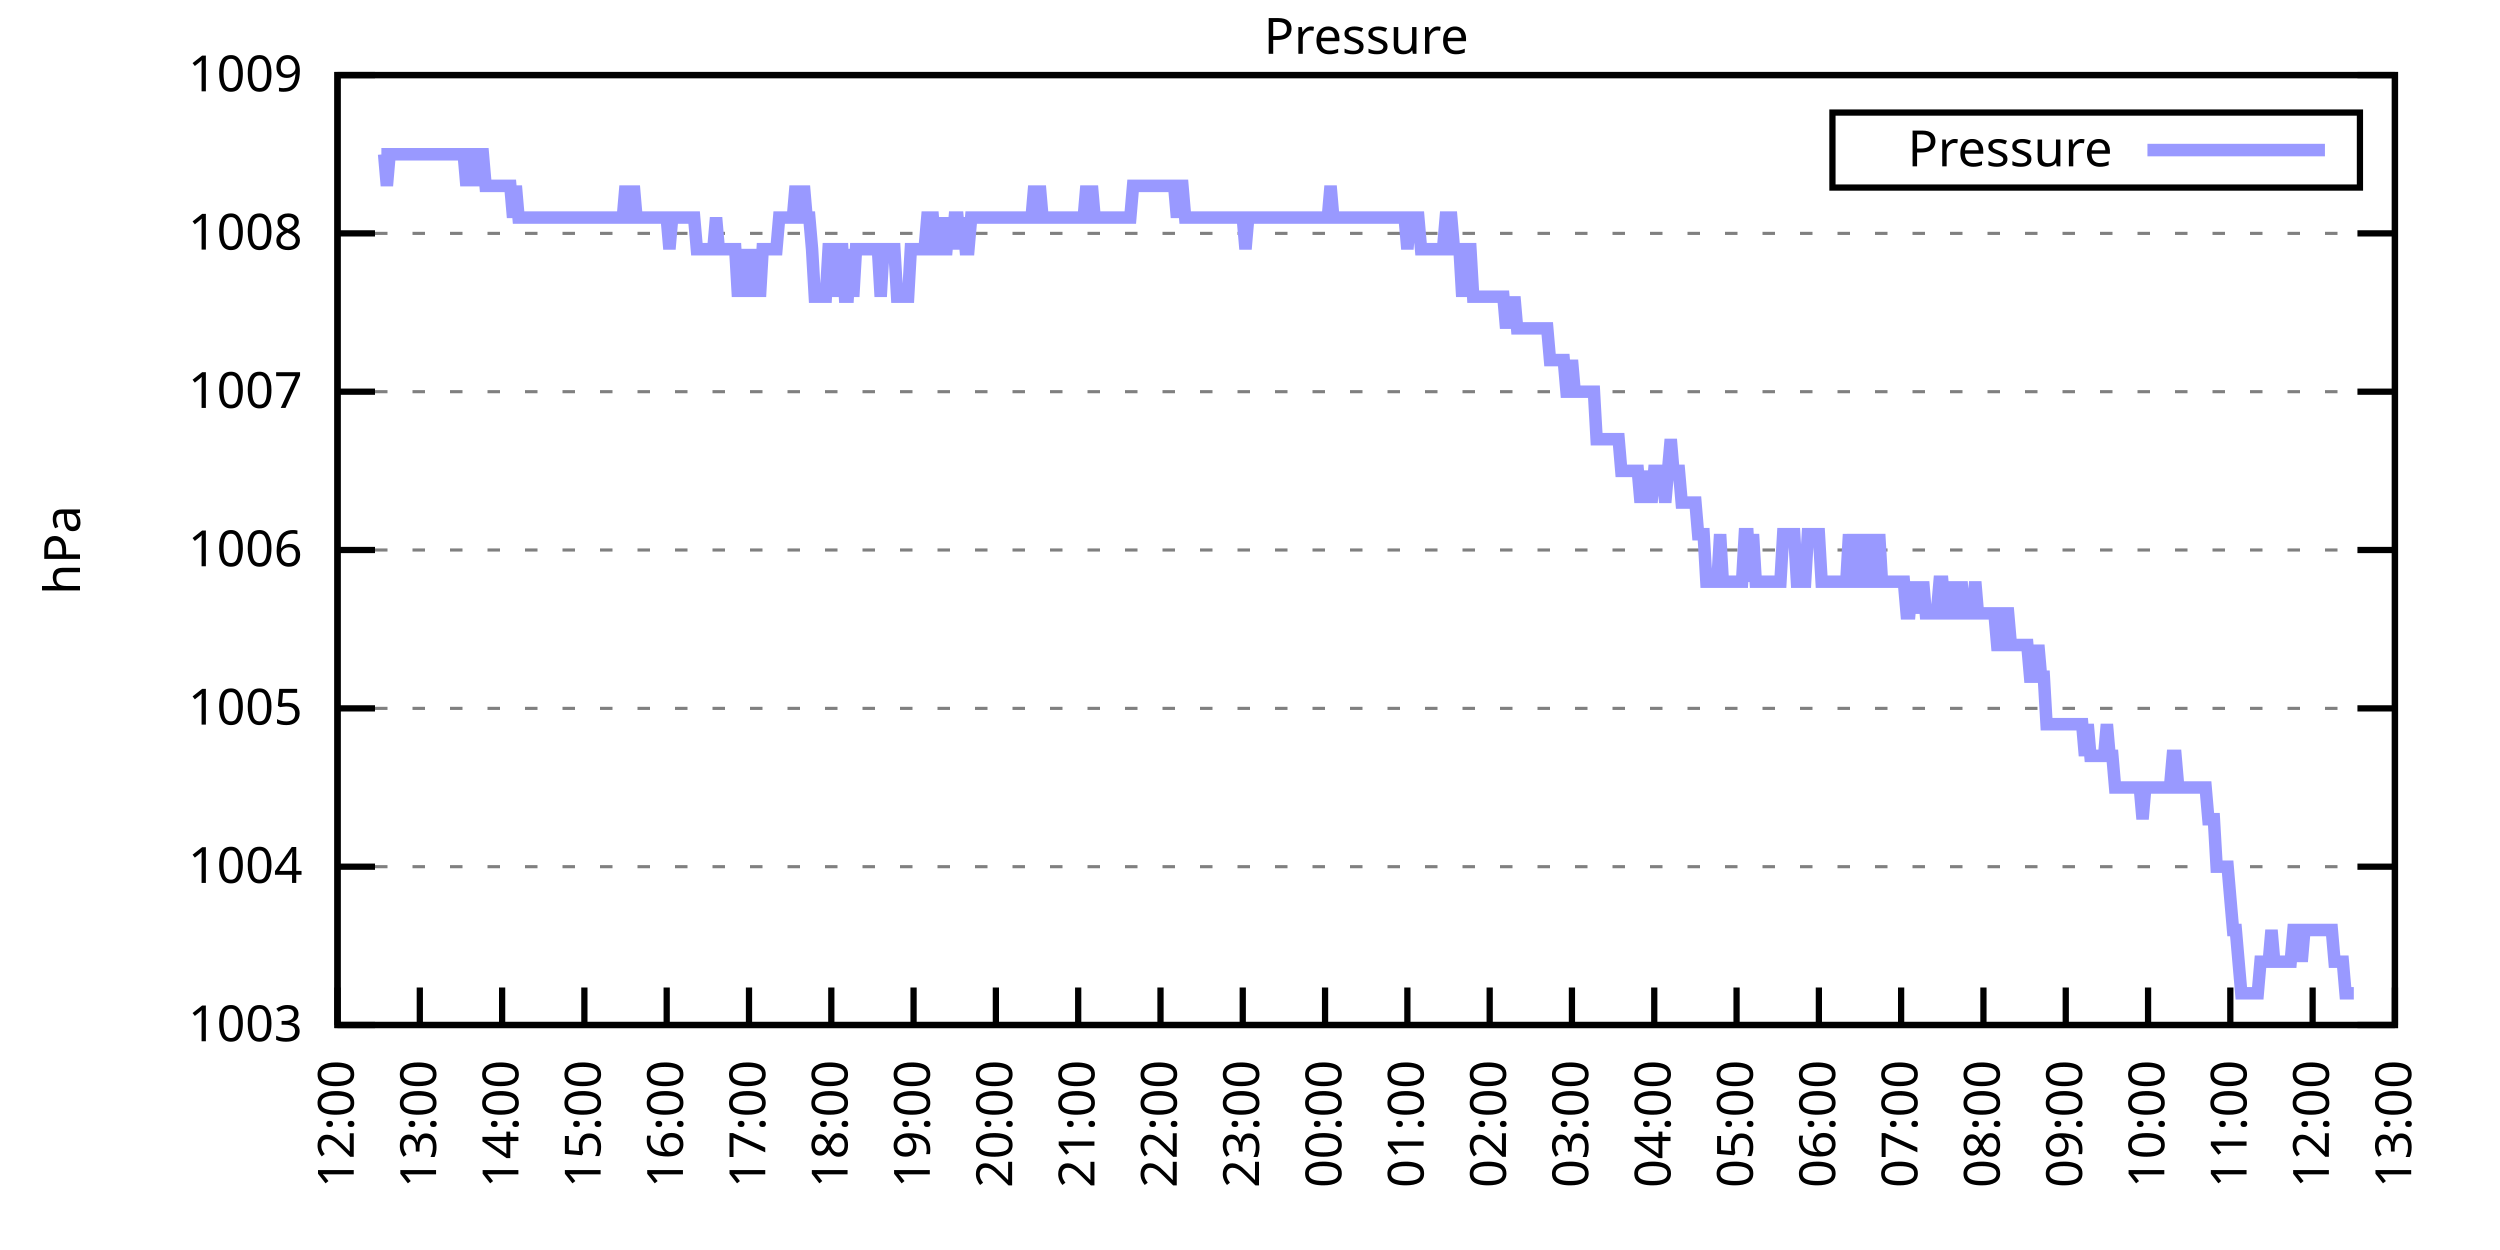
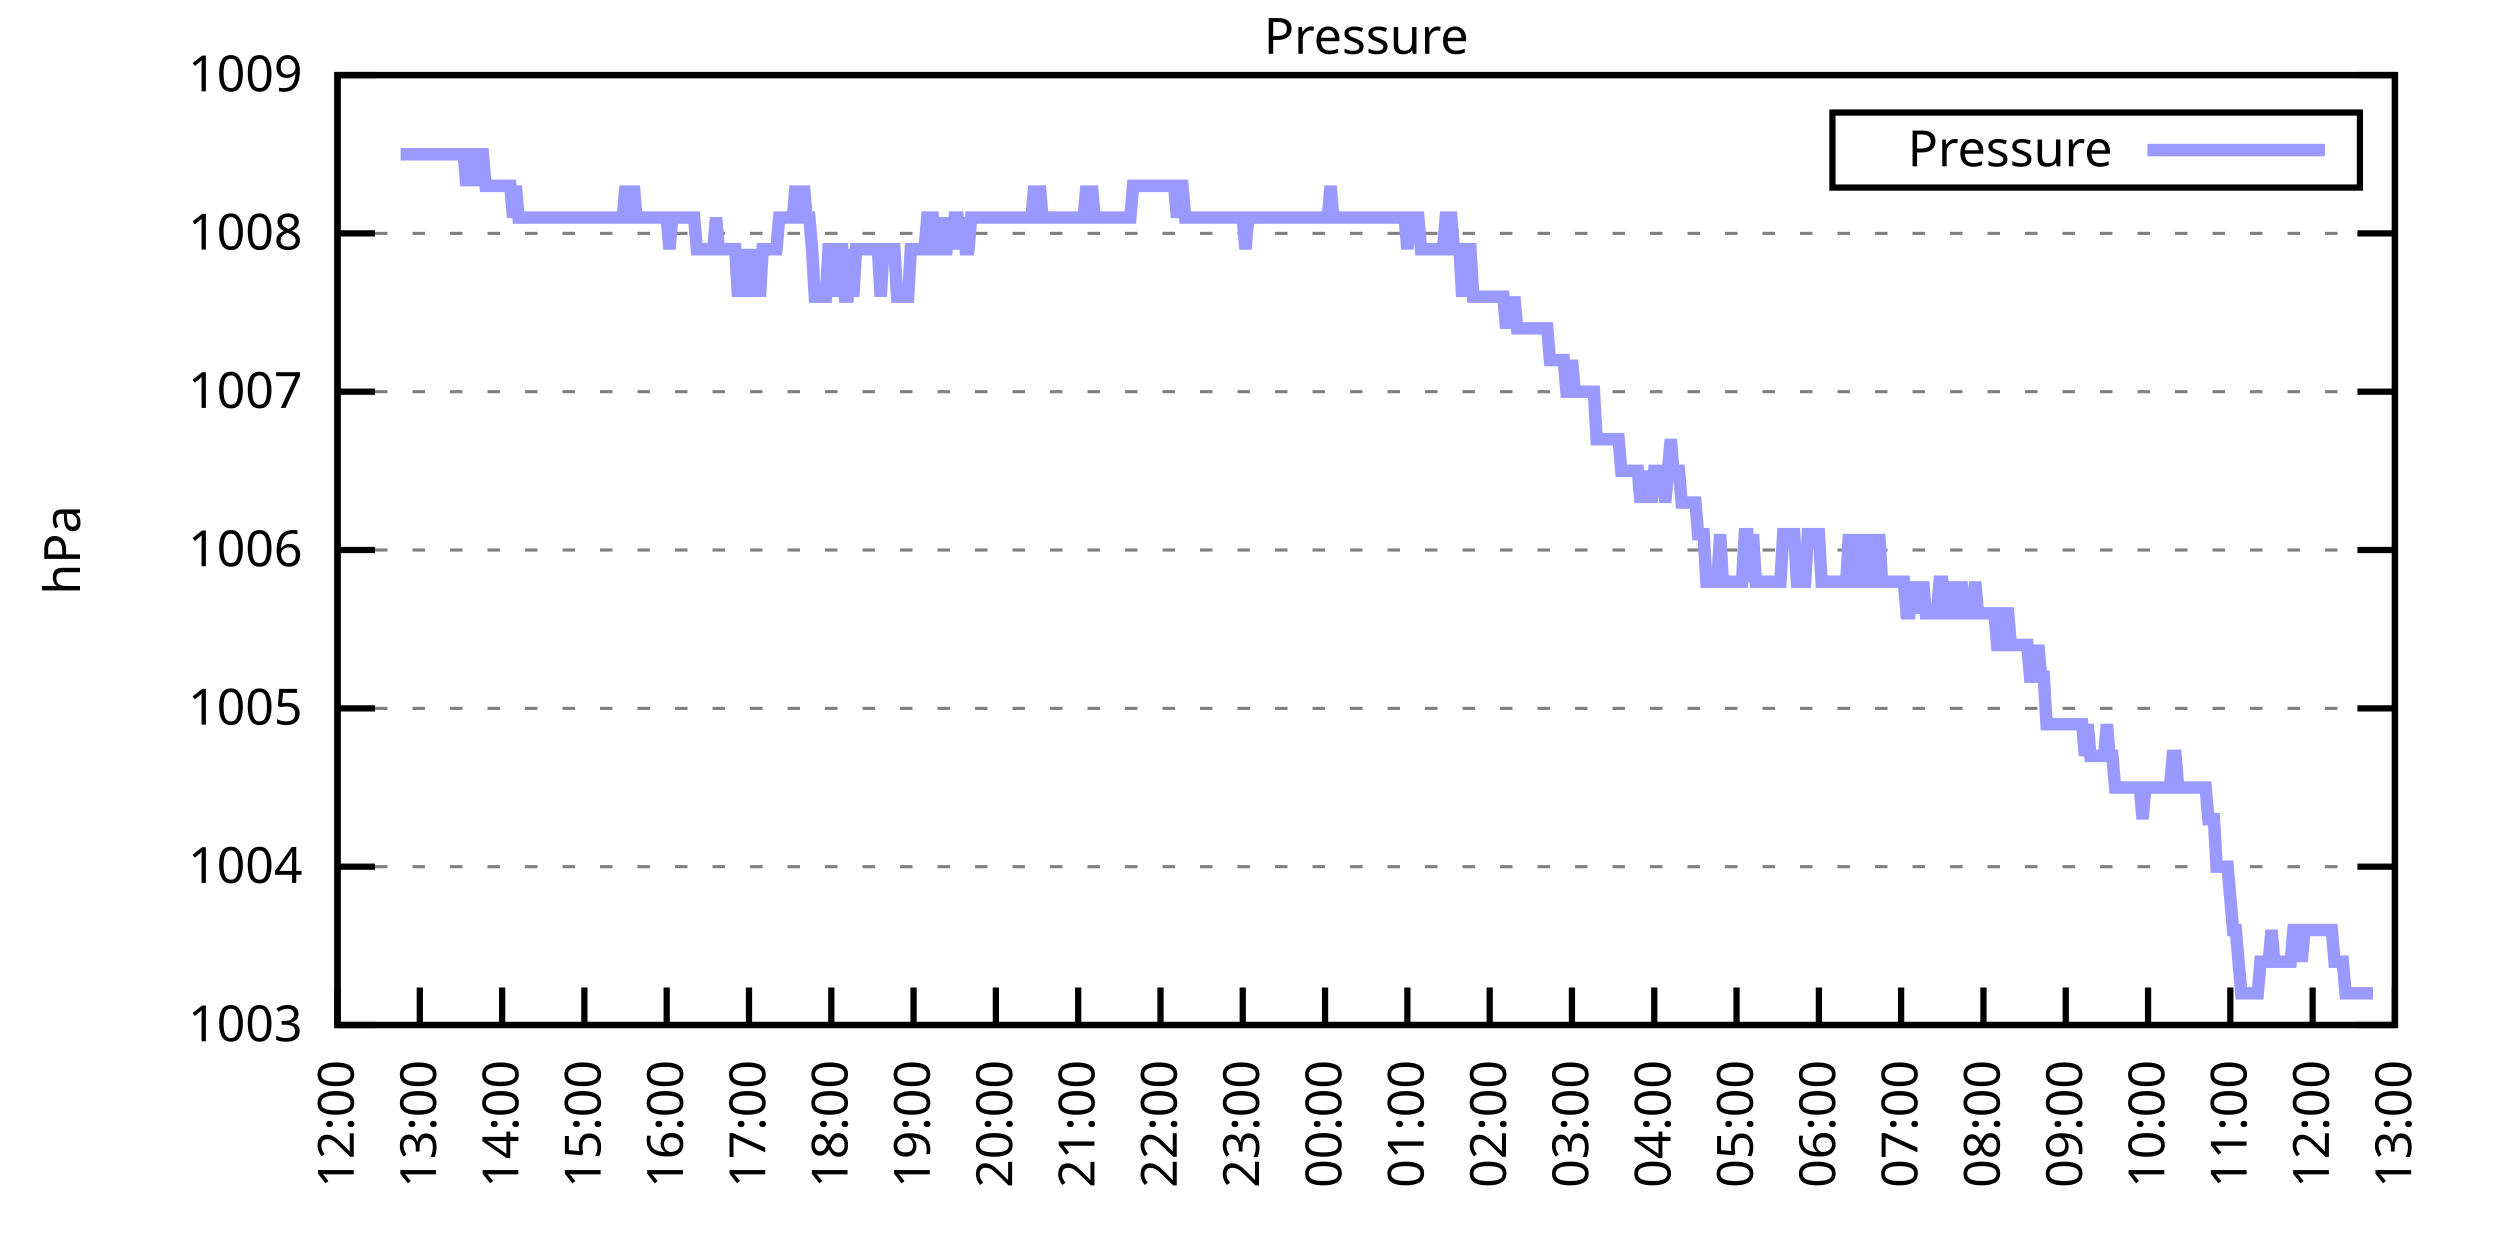
<svg xmlns="http://www.w3.org/2000/svg" xmlns:xlink="http://www.w3.org/1999/xlink" width="400" height="200" viewBox="0 0 400 200">
  <g id="gnuplot_canvas">
    <rect x="0" y="0" width="400" height="200" fill="none" />
    <defs>
      <circle id="gpDot" r="0.5" stroke-width="0.5" stroke="currentColor" />
      <path id="gpPt0" stroke-width="0.333" stroke="currentColor" d="M-1,0 h2 M0,-1 v2" />
      <path id="gpPt1" stroke-width="0.333" stroke="currentColor" d="M-1,-1 L1,1 M1,-1 L-1,1" />
      <path id="gpPt2" stroke-width="0.333" stroke="currentColor" d="M-1,0 L1,0 M0,-1 L0,1 M-1,-1 L1,1 M-1,1 L1,-1" />
      <rect id="gpPt3" stroke-width="0.333" stroke="currentColor" x="-1" y="-1" width="2" height="2" />
      <rect id="gpPt4" stroke-width="0.333" stroke="currentColor" fill="currentColor" x="-1" y="-1" width="2" height="2" />
      <circle id="gpPt5" stroke-width="0.333" stroke="currentColor" cx="0" cy="0" r="1" />
      <use xlink:href="#gpPt5" id="gpPt6" fill="currentColor" stroke="none" />
      <path id="gpPt7" stroke-width="0.333" stroke="currentColor" d="M0,-1.33 L-1.33,0.67 L1.33,0.67 z" />
      <use xlink:href="#gpPt7" id="gpPt8" fill="currentColor" stroke="none" />
      <use xlink:href="#gpPt7" id="gpPt9" stroke="currentColor" transform="rotate(180)" />
      <use xlink:href="#gpPt9" id="gpPt10" fill="currentColor" stroke="none" />
      <use xlink:href="#gpPt3" id="gpPt11" stroke="currentColor" transform="rotate(45)" />
      <use xlink:href="#gpPt11" id="gpPt12" fill="currentColor" stroke="none" />
      <path id="gpPt13" stroke-width="0.333" stroke="currentColor" d="M0,1.330 L1.265,0.411 L0.782,-1.067 L-0.782,-1.076 L-1.265,0.411 z" />
      <use xlink:href="#gpPt13" id="gpPt14" fill="currentColor" stroke="none" />
      <filter id="textbox" filterUnits="objectBoundingBox" x="0" y="0" height="1" width="1">
        <feFlood flood-color="white" flood-opacity="1" result="bgnd" />
        <feComposite in="SourceGraphic" in2="bgnd" operator="atop" />
      </filter>
      <filter id="greybox" filterUnits="objectBoundingBox" x="0" y="0" height="1" width="1">
        <feFlood flood-color="lightgrey" flood-opacity="1" result="grey" />
        <feComposite in="SourceGraphic" in2="grey" operator="atop" />
      </filter>
    </defs>
    <g fill="none" color="white" stroke="currentColor" stroke-width="1.00" stroke-linecap="butt" stroke-linejoin="miter">
</g>
    <g fill="none" color="black" stroke="currentColor" stroke-width="1.00" stroke-linecap="butt" stroke-linejoin="miter">
      <g stroke="none" shape-rendering="crispEdges">
        <polygon fill="rgb(255, 255, 255)" points="54.00,164.00 383.18,164.00 383.18,12.02 54.00,12.02 " />
      </g>
    </g>
    <g fill="none" color="black" stroke="currentColor" stroke-width="1.00" stroke-linecap="butt" stroke-linejoin="miter">
</g>
    <g fill="none" color="black" stroke="black" stroke-width="0.50" stroke-linecap="butt" stroke-linejoin="miter">
</g>
    <g fill="none" color="gray" stroke="currentColor" stroke-width="0.50" stroke-linecap="butt" stroke-linejoin="miter">
      <path stroke="gray" stroke-dasharray="2,4" class="gridline" d="M54.00,164.00 L383.19,164.00  " />
    </g>
    <g fill="none" color="gray" stroke="gray" stroke-width="1.00" stroke-linecap="butt" stroke-linejoin="miter">
</g>
    <g fill="none" color="black" stroke="currentColor" stroke-width="1.00" stroke-linecap="butt" stroke-linejoin="miter">
      <path stroke="black" d="M54.00,164.00 L60.00,164.00 M383.19,164.00 L377.19,164.00  " />
      <g transform="translate(48.40,166.60)" stroke="none" fill="black" font-family="Sans" font-size="8.00" text-anchor="end">
        <text>
          <tspan font-family="Sans"> 1003</tspan>
        </text>
      </g>
    </g>
    <g fill="none" color="black" stroke="currentColor" stroke-width="1.00" stroke-linecap="butt" stroke-linejoin="miter">
</g>
    <g fill="none" color="black" stroke="black" stroke-width="0.50" stroke-linecap="butt" stroke-linejoin="miter">
</g>
    <g fill="none" color="gray" stroke="currentColor" stroke-width="0.50" stroke-linecap="butt" stroke-linejoin="miter">
      <path stroke="gray" stroke-dasharray="2,4" class="gridline" d="M54.00,138.67 L383.19,138.67  " />
    </g>
    <g fill="none" color="gray" stroke="gray" stroke-width="1.00" stroke-linecap="butt" stroke-linejoin="miter">
</g>
    <g fill="none" color="black" stroke="currentColor" stroke-width="1.00" stroke-linecap="butt" stroke-linejoin="miter">
      <path stroke="black" d="M54.00,138.67 L60.00,138.67 M383.19,138.67 L377.19,138.67  " />
      <g transform="translate(48.40,141.27)" stroke="none" fill="black" font-family="Sans" font-size="8.00" text-anchor="end">
        <text>
          <tspan font-family="Sans"> 1004</tspan>
        </text>
      </g>
    </g>
    <g fill="none" color="black" stroke="currentColor" stroke-width="1.00" stroke-linecap="butt" stroke-linejoin="miter">
</g>
    <g fill="none" color="black" stroke="black" stroke-width="0.50" stroke-linecap="butt" stroke-linejoin="miter">
</g>
    <g fill="none" color="gray" stroke="currentColor" stroke-width="0.50" stroke-linecap="butt" stroke-linejoin="miter">
      <path stroke="gray" stroke-dasharray="2,4" class="gridline" d="M54.00,113.34 L383.19,113.34  " />
    </g>
    <g fill="none" color="gray" stroke="gray" stroke-width="1.00" stroke-linecap="butt" stroke-linejoin="miter">
</g>
    <g fill="none" color="black" stroke="currentColor" stroke-width="1.00" stroke-linecap="butt" stroke-linejoin="miter">
      <path stroke="black" d="M54.00,113.34 L60.00,113.34 M383.19,113.34 L377.19,113.34  " />
      <g transform="translate(48.40,115.94)" stroke="none" fill="black" font-family="Sans" font-size="8.00" text-anchor="end">
        <text>
          <tspan font-family="Sans"> 1005</tspan>
        </text>
      </g>
    </g>
    <g fill="none" color="black" stroke="currentColor" stroke-width="1.00" stroke-linecap="butt" stroke-linejoin="miter">
</g>
    <g fill="none" color="black" stroke="black" stroke-width="0.50" stroke-linecap="butt" stroke-linejoin="miter">
</g>
    <g fill="none" color="gray" stroke="currentColor" stroke-width="0.50" stroke-linecap="butt" stroke-linejoin="miter">
      <path stroke="gray" stroke-dasharray="2,4" class="gridline" d="M54.00,88.00 L383.19,88.00  " />
    </g>
    <g fill="none" color="gray" stroke="gray" stroke-width="1.00" stroke-linecap="butt" stroke-linejoin="miter">
</g>
    <g fill="none" color="black" stroke="currentColor" stroke-width="1.00" stroke-linecap="butt" stroke-linejoin="miter">
      <path stroke="black" d="M54.00,88.00 L60.00,88.00 M383.19,88.00 L377.19,88.00  " />
      <g transform="translate(48.40,90.60)" stroke="none" fill="black" font-family="Sans" font-size="8.00" text-anchor="end">
        <text>
          <tspan font-family="Sans"> 1006</tspan>
        </text>
      </g>
    </g>
    <g fill="none" color="black" stroke="currentColor" stroke-width="1.00" stroke-linecap="butt" stroke-linejoin="miter">
</g>
    <g fill="none" color="black" stroke="black" stroke-width="0.50" stroke-linecap="butt" stroke-linejoin="miter">
</g>
    <g fill="none" color="gray" stroke="currentColor" stroke-width="0.50" stroke-linecap="butt" stroke-linejoin="miter">
      <path stroke="gray" stroke-dasharray="2,4" class="gridline" d="M54.00,62.67 L383.19,62.67  " />
    </g>
    <g fill="none" color="gray" stroke="gray" stroke-width="1.00" stroke-linecap="butt" stroke-linejoin="miter">
</g>
    <g fill="none" color="black" stroke="currentColor" stroke-width="1.00" stroke-linecap="butt" stroke-linejoin="miter">
      <path stroke="black" d="M54.00,62.67 L60.00,62.67 M383.19,62.67 L377.19,62.67  " />
      <g transform="translate(48.40,65.27)" stroke="none" fill="black" font-family="Sans" font-size="8.00" text-anchor="end">
        <text>
          <tspan font-family="Sans"> 1007</tspan>
        </text>
      </g>
    </g>
    <g fill="none" color="black" stroke="currentColor" stroke-width="1.00" stroke-linecap="butt" stroke-linejoin="miter">
</g>
    <g fill="none" color="black" stroke="black" stroke-width="0.50" stroke-linecap="butt" stroke-linejoin="miter">
</g>
    <g fill="none" color="gray" stroke="currentColor" stroke-width="0.50" stroke-linecap="butt" stroke-linejoin="miter">
      <path stroke="gray" stroke-dasharray="2,4" class="gridline" d="M54.00,37.34 L383.19,37.34  " />
    </g>
    <g fill="none" color="gray" stroke="gray" stroke-width="1.00" stroke-linecap="butt" stroke-linejoin="miter">
</g>
    <g fill="none" color="black" stroke="currentColor" stroke-width="1.00" stroke-linecap="butt" stroke-linejoin="miter">
      <path stroke="black" d="M54.00,37.34 L60.00,37.34 M383.19,37.34 L377.19,37.34  " />
      <g transform="translate(48.40,39.94)" stroke="none" fill="black" font-family="Sans" font-size="8.00" text-anchor="end">
        <text>
          <tspan font-family="Sans"> 1008</tspan>
        </text>
      </g>
    </g>
    <g fill="none" color="black" stroke="currentColor" stroke-width="1.00" stroke-linecap="butt" stroke-linejoin="miter">
</g>
    <g fill="none" color="black" stroke="black" stroke-width="0.50" stroke-linecap="butt" stroke-linejoin="miter">
</g>
    <g fill="none" color="gray" stroke="currentColor" stroke-width="0.50" stroke-linecap="butt" stroke-linejoin="miter">
      <path stroke="gray" stroke-dasharray="2,4" class="gridline" d="M54.00,12.01 L383.19,12.01  " />
    </g>
    <g fill="none" color="gray" stroke="gray" stroke-width="1.00" stroke-linecap="butt" stroke-linejoin="miter">
</g>
    <g fill="none" color="black" stroke="currentColor" stroke-width="1.00" stroke-linecap="butt" stroke-linejoin="miter">
      <path stroke="black" d="M54.00,12.01 L60.00,12.01 M383.19,12.01 L377.19,12.01  " />
      <g transform="translate(48.40,14.61)" stroke="none" fill="black" font-family="Sans" font-size="8.00" text-anchor="end">
        <text>
          <tspan font-family="Sans"> 1009</tspan>
        </text>
      </g>
    </g>
    <g fill="none" color="black" stroke="currentColor" stroke-width="1.00" stroke-linecap="butt" stroke-linejoin="miter">
      <path stroke="black" d="M54.00,164.00 L54.00,158.00  " />
      <g transform="translate(56.60,169.60) rotate(270.00)" stroke="none" fill="black" font-family="Sans" font-size="8.00" text-anchor="end">
        <text>
          <tspan font-family="Sans">12:00</tspan>
        </text>
      </g>
    </g>
    <g fill="none" color="black" stroke="currentColor" stroke-width="1.00" stroke-linecap="butt" stroke-linejoin="miter">
      <path stroke="black" d="M67.17,164.00 L67.17,158.00  " />
      <g transform="translate(69.77,169.60) rotate(270.00)" stroke="none" fill="black" font-family="Sans" font-size="8.00" text-anchor="end">
        <text>
          <tspan font-family="Sans">13:00</tspan>
        </text>
      </g>
    </g>
    <g fill="none" color="black" stroke="currentColor" stroke-width="1.00" stroke-linecap="butt" stroke-linejoin="miter">
      <path stroke="black" d="M80.34,164.00 L80.34,158.00  " />
      <g transform="translate(82.94,169.60) rotate(270.00)" stroke="none" fill="black" font-family="Sans" font-size="8.00" text-anchor="end">
        <text>
          <tspan font-family="Sans">14:00</tspan>
        </text>
      </g>
    </g>
    <g fill="none" color="black" stroke="currentColor" stroke-width="1.00" stroke-linecap="butt" stroke-linejoin="miter">
      <path stroke="black" d="M93.50,164.00 L93.50,158.00  " />
      <g transform="translate(96.10,169.60) rotate(270.00)" stroke="none" fill="black" font-family="Sans" font-size="8.00" text-anchor="end">
        <text>
          <tspan font-family="Sans">15:00</tspan>
        </text>
      </g>
    </g>
    <g fill="none" color="black" stroke="currentColor" stroke-width="1.00" stroke-linecap="butt" stroke-linejoin="miter">
      <path stroke="black" d="M106.67,164.00 L106.67,158.00  " />
      <g transform="translate(109.27,169.60) rotate(270.00)" stroke="none" fill="black" font-family="Sans" font-size="8.00" text-anchor="end">
        <text>
          <tspan font-family="Sans">16:00</tspan>
        </text>
      </g>
    </g>
    <g fill="none" color="black" stroke="currentColor" stroke-width="1.00" stroke-linecap="butt" stroke-linejoin="miter">
      <path stroke="black" d="M119.84,164.00 L119.84,158.00  " />
      <g transform="translate(122.44,169.60) rotate(270.00)" stroke="none" fill="black" font-family="Sans" font-size="8.00" text-anchor="end">
        <text>
          <tspan font-family="Sans">17:00</tspan>
        </text>
      </g>
    </g>
    <g fill="none" color="black" stroke="currentColor" stroke-width="1.00" stroke-linecap="butt" stroke-linejoin="miter">
      <path stroke="black" d="M133.01,164.00 L133.01,158.00  " />
      <g transform="translate(135.61,169.60) rotate(270.00)" stroke="none" fill="black" font-family="Sans" font-size="8.00" text-anchor="end">
        <text>
          <tspan font-family="Sans">18:00</tspan>
        </text>
      </g>
    </g>
    <g fill="none" color="black" stroke="currentColor" stroke-width="1.00" stroke-linecap="butt" stroke-linejoin="miter">
      <path stroke="black" d="M146.17,164.00 L146.17,158.00  " />
      <g transform="translate(148.77,169.60) rotate(270.00)" stroke="none" fill="black" font-family="Sans" font-size="8.00" text-anchor="end">
        <text>
          <tspan font-family="Sans">19:00</tspan>
        </text>
      </g>
    </g>
    <g fill="none" color="black" stroke="currentColor" stroke-width="1.00" stroke-linecap="butt" stroke-linejoin="miter">
      <path stroke="black" d="M159.34,164.00 L159.34,158.00  " />
      <g transform="translate(161.94,169.60) rotate(270.00)" stroke="none" fill="black" font-family="Sans" font-size="8.00" text-anchor="end">
        <text>
          <tspan font-family="Sans">20:00</tspan>
        </text>
      </g>
    </g>
    <g fill="none" color="black" stroke="currentColor" stroke-width="1.00" stroke-linecap="butt" stroke-linejoin="miter">
      <path stroke="black" d="M172.51,164.00 L172.51,158.00  " />
      <g transform="translate(175.11,169.60) rotate(270.00)" stroke="none" fill="black" font-family="Sans" font-size="8.00" text-anchor="end">
        <text>
          <tspan font-family="Sans">21:00</tspan>
        </text>
      </g>
    </g>
    <g fill="none" color="black" stroke="currentColor" stroke-width="1.00" stroke-linecap="butt" stroke-linejoin="miter">
      <path stroke="black" d="M185.68,164.00 L185.68,158.00  " />
      <g transform="translate(188.28,169.60) rotate(270.00)" stroke="none" fill="black" font-family="Sans" font-size="8.00" text-anchor="end">
        <text>
          <tspan font-family="Sans">22:00</tspan>
        </text>
      </g>
    </g>
    <g fill="none" color="black" stroke="currentColor" stroke-width="1.00" stroke-linecap="butt" stroke-linejoin="miter">
      <path stroke="black" d="M198.84,164.00 L198.84,158.00  " />
      <g transform="translate(201.44,169.60) rotate(270.00)" stroke="none" fill="black" font-family="Sans" font-size="8.00" text-anchor="end">
        <text>
          <tspan font-family="Sans">23:00</tspan>
        </text>
      </g>
    </g>
    <g fill="none" color="black" stroke="currentColor" stroke-width="1.00" stroke-linecap="butt" stroke-linejoin="miter">
      <path stroke="black" d="M212.01,164.00 L212.01,158.00  " />
      <g transform="translate(214.61,169.60) rotate(270.00)" stroke="none" fill="black" font-family="Sans" font-size="8.00" text-anchor="end">
        <text>
          <tspan font-family="Sans">00:00</tspan>
        </text>
      </g>
    </g>
    <g fill="none" color="black" stroke="currentColor" stroke-width="1.00" stroke-linecap="butt" stroke-linejoin="miter">
      <path stroke="black" d="M225.18,164.00 L225.18,158.00  " />
      <g transform="translate(227.78,169.60) rotate(270.00)" stroke="none" fill="black" font-family="Sans" font-size="8.00" text-anchor="end">
        <text>
          <tspan font-family="Sans">01:00</tspan>
        </text>
      </g>
    </g>
    <g fill="none" color="black" stroke="currentColor" stroke-width="1.00" stroke-linecap="butt" stroke-linejoin="miter">
      <path stroke="black" d="M238.35,164.00 L238.35,158.00  " />
      <g transform="translate(240.95,169.60) rotate(270.00)" stroke="none" fill="black" font-family="Sans" font-size="8.00" text-anchor="end">
        <text>
          <tspan font-family="Sans">02:00</tspan>
        </text>
      </g>
    </g>
    <g fill="none" color="black" stroke="currentColor" stroke-width="1.00" stroke-linecap="butt" stroke-linejoin="miter">
      <path stroke="black" d="M251.51,164.00 L251.51,158.00  " />
      <g transform="translate(254.11,169.60) rotate(270.00)" stroke="none" fill="black" font-family="Sans" font-size="8.00" text-anchor="end">
        <text>
          <tspan font-family="Sans">03:00</tspan>
        </text>
      </g>
    </g>
    <g fill="none" color="black" stroke="currentColor" stroke-width="1.00" stroke-linecap="butt" stroke-linejoin="miter">
      <path stroke="black" d="M264.68,164.00 L264.68,158.00  " />
      <g transform="translate(267.28,169.60) rotate(270.00)" stroke="none" fill="black" font-family="Sans" font-size="8.00" text-anchor="end">
        <text>
          <tspan font-family="Sans">04:00</tspan>
        </text>
      </g>
    </g>
    <g fill="none" color="black" stroke="currentColor" stroke-width="1.00" stroke-linecap="butt" stroke-linejoin="miter">
      <path stroke="black" d="M277.85,164.00 L277.85,158.00  " />
      <g transform="translate(280.45,169.60) rotate(270.00)" stroke="none" fill="black" font-family="Sans" font-size="8.00" text-anchor="end">
        <text>
          <tspan font-family="Sans">05:00</tspan>
        </text>
      </g>
    </g>
    <g fill="none" color="black" stroke="currentColor" stroke-width="1.00" stroke-linecap="butt" stroke-linejoin="miter">
      <path stroke="black" d="M291.02,164.00 L291.02,158.00  " />
      <g transform="translate(293.62,169.60) rotate(270.00)" stroke="none" fill="black" font-family="Sans" font-size="8.00" text-anchor="end">
        <text>
          <tspan font-family="Sans">06:00</tspan>
        </text>
      </g>
    </g>
    <g fill="none" color="black" stroke="currentColor" stroke-width="1.00" stroke-linecap="butt" stroke-linejoin="miter">
      <path stroke="black" d="M304.18,164.00 L304.18,158.00  " />
      <g transform="translate(306.78,169.60) rotate(270.00)" stroke="none" fill="black" font-family="Sans" font-size="8.00" text-anchor="end">
        <text>
          <tspan font-family="Sans">07:00</tspan>
        </text>
      </g>
    </g>
    <g fill="none" color="black" stroke="currentColor" stroke-width="1.00" stroke-linecap="butt" stroke-linejoin="miter">
      <path stroke="black" d="M317.35,164.00 L317.35,158.00  " />
      <g transform="translate(319.95,169.60) rotate(270.00)" stroke="none" fill="black" font-family="Sans" font-size="8.00" text-anchor="end">
        <text>
          <tspan font-family="Sans">08:00</tspan>
        </text>
      </g>
    </g>
    <g fill="none" color="black" stroke="currentColor" stroke-width="1.00" stroke-linecap="butt" stroke-linejoin="miter">
      <path stroke="black" d="M330.52,164.00 L330.52,158.00  " />
      <g transform="translate(333.12,169.60) rotate(270.00)" stroke="none" fill="black" font-family="Sans" font-size="8.00" text-anchor="end">
        <text>
          <tspan font-family="Sans">09:00</tspan>
        </text>
      </g>
    </g>
    <g fill="none" color="black" stroke="currentColor" stroke-width="1.00" stroke-linecap="butt" stroke-linejoin="miter">
      <path stroke="black" d="M343.69,164.00 L343.69,158.00  " />
      <g transform="translate(346.29,169.60) rotate(270.00)" stroke="none" fill="black" font-family="Sans" font-size="8.00" text-anchor="end">
        <text>
          <tspan font-family="Sans">10:00</tspan>
        </text>
      </g>
    </g>
    <g fill="none" color="black" stroke="currentColor" stroke-width="1.00" stroke-linecap="butt" stroke-linejoin="miter">
      <path stroke="black" d="M356.85,164.00 L356.85,158.00  " />
      <g transform="translate(359.45,169.60) rotate(270.00)" stroke="none" fill="black" font-family="Sans" font-size="8.00" text-anchor="end">
        <text>
          <tspan font-family="Sans">11:00</tspan>
        </text>
      </g>
    </g>
    <g fill="none" color="black" stroke="currentColor" stroke-width="1.00" stroke-linecap="butt" stroke-linejoin="miter">
      <path stroke="black" d="M370.02,164.00 L370.02,158.00  " />
      <g transform="translate(372.62,169.60) rotate(270.00)" stroke="none" fill="black" font-family="Sans" font-size="8.00" text-anchor="end">
        <text>
          <tspan font-family="Sans">12:00</tspan>
        </text>
      </g>
    </g>
    <g fill="none" color="black" stroke="currentColor" stroke-width="1.00" stroke-linecap="butt" stroke-linejoin="miter">
      <path stroke="black" d="M383.19,164.00 L383.19,158.00  " />
      <g transform="translate(385.79,169.60) rotate(270.00)" stroke="none" fill="black" font-family="Sans" font-size="8.00" text-anchor="end">
        <text>
          <tspan font-family="Sans">13:00</tspan>
        </text>
      </g>
    </g>
    <g fill="none" color="black" stroke="currentColor" stroke-width="1.00" stroke-linecap="butt" stroke-linejoin="miter">
</g>
    <g fill="none" color="black" stroke="currentColor" stroke-width="1.00" stroke-linecap="butt" stroke-linejoin="miter">
      <path stroke="black" d="M54.00,12.01 L54.00,164.00 L383.19,164.00 L383.19,12.01 L54.00,12.01 Z  " />
    </g>
    <g fill="none" color="black" stroke="currentColor" stroke-width="1.00" stroke-linecap="butt" stroke-linejoin="miter">
</g>
    <g fill="none" color="black" stroke="currentColor" stroke-width="1.00" stroke-linecap="butt" stroke-linejoin="miter">
      <path stroke="black" d="M293.19,30.01 L293.19,18.01 L377.59,18.01 L377.59,30.01 L293.19,30.01 Z  " />
    </g>
    <g id="Pressure_plot_1">
      <g fill="none" color="white" stroke="black" stroke-width="2.00" stroke-linecap="butt" stroke-linejoin="miter">
</g>
      <g fill="none" color="black" stroke="currentColor" stroke-width="2.00" stroke-linecap="butt" stroke-linejoin="miter">
        <g transform="translate(337.99,26.61)" stroke="none" fill="black" font-family="Sans" font-size="8.00" text-anchor="end">
          <text>
            <tspan font-family="Sans">Pressure</tspan>
          </text>
        </g>
      </g>
      <g fill="none" color="black" stroke="currentColor" stroke-width="2.00" stroke-linecap="butt" stroke-linejoin="miter">
-         <path stroke="rgb(153, 153, 255)" d="M343.59,24.01 L371.99,24.01 M61.02,24.68 L61.46,24.68 L61.90,29.74 L62.34,24.68 L62.78,24.68 L63.22,24.68   L63.66,24.68 L64.10,24.68 L64.53,24.68 L64.97,24.68 L65.41,24.68 L65.85,24.68 L66.29,24.68 L66.73,24.68   L67.17,24.68 L67.61,24.68 L68.05,24.68 L68.48,24.68 L68.92,24.68 L69.36,24.68 L69.80,24.68 L70.24,24.68   L70.68,24.68 L71.12,24.68 L71.56,24.68 L72.00,24.68 L72.43,24.68 L72.87,24.68 L73.31,24.68 L73.75,24.68   L74.19,24.68 L74.63,29.74 L75.07,24.68 L75.51,24.68 L75.95,29.74 L76.38,24.68 L76.82,24.68 L77.26,24.68   L77.70,29.74 L78.14,29.74 L78.58,29.74 L79.02,29.74 L79.46,29.74 L79.90,29.74 L80.34,29.74 L80.77,29.74   L81.21,29.74 L81.65,29.74 L82.09,34.81 L82.53,29.74 L82.97,34.81 L83.41,34.81 L83.85,34.81 L84.29,34.81   L84.72,34.81 L85.16,34.81 L85.60,34.81 L86.04,34.81 L86.48,34.81 L86.92,34.81 L87.36,34.81 L87.80,34.81   L88.24,34.81 L88.67,34.81 L89.11,34.81 L89.55,34.81 L89.99,34.81 L90.43,34.81 L90.87,34.81 L91.31,34.81   L91.75,34.81 L92.19,34.81 L92.62,34.81 L93.06,34.81 L93.50,34.81 L93.94,34.81 L94.38,34.81 L94.82,34.81   L95.26,34.81 L95.70,34.81 L96.14,34.81 L96.58,34.81 L97.01,34.81 L97.45,34.81 L97.89,34.81 L98.33,34.81   L98.77,34.81 L99.21,34.81 L99.65,34.81 L100.09,29.74 L100.53,34.81 L100.96,34.81 L101.40,29.74 L101.84,34.81   L102.28,34.81 L102.72,34.81 L103.16,34.81 L103.60,34.81 L104.04,34.81 L104.48,34.81 L104.91,34.81 L105.35,34.81   L105.79,34.81 L106.23,34.81 L106.67,34.81 L107.11,39.87 L107.55,34.81 L107.99,34.81 L108.43,34.81 L108.87,34.81   L109.30,34.81 L109.74,34.81 L110.18,34.81 L110.62,34.81 L111.06,34.81 L111.50,39.87 L111.94,39.87 L112.38,39.87   L112.82,39.87 L113.25,39.87 L113.69,39.87 L114.13,39.87 L114.57,34.81 L115.01,39.87 L115.45,39.87 L115.89,39.87   L116.33,39.87 L116.77,39.87 L117.20,39.87 L117.64,39.87 L118.08,47.47 L118.52,39.87 L118.96,47.47 L119.40,39.87   L119.84,47.47 L120.28,39.87 L120.72,47.47 L121.15,39.87 L121.59,47.47 L122.03,39.87 L122.47,39.87 L122.91,39.87   L123.35,39.87 L123.79,39.87 L124.23,39.87 L124.67,34.81 L125.11,34.81 L125.54,34.81 L125.98,34.81 L126.42,34.81   L126.86,34.81 L127.30,29.74 L127.74,34.81 L128.18,34.81 L128.62,29.74 L129.06,34.81 L129.49,34.81 L129.93,39.87   L130.37,47.47 L130.81,47.47 L131.25,47.47 L131.69,47.47 L132.13,47.47 L132.57,39.87 L133.01,39.87 L133.44,47.47   L133.88,39.87 L134.32,39.87 L134.76,39.87 L135.20,47.47 L135.64,47.47 L136.08,39.87 L136.52,47.47 L136.96,39.87   L137.39,39.87 L137.83,39.87 L138.27,39.87 L138.71,39.87 L139.15,39.87 L139.59,39.87 L140.03,39.87 L140.47,39.87   L140.91,47.47 L141.35,39.87 L141.78,39.87 L142.22,39.87 L142.66,39.87 L143.10,39.87 L143.54,47.47 L143.98,47.47   L144.42,47.47 L144.86,47.47 L145.30,47.47 L145.73,39.87 L146.17,39.87 L146.61,39.87 L147.05,39.87 L147.49,39.87   L147.93,39.87 L148.37,34.81 L148.81,34.81 L149.25,34.81 L149.68,39.87 L150.12,39.87 L150.56,34.81 L151.00,39.87   L151.44,39.87 L151.88,34.81 L152.32,39.87 L152.76,34.81 L153.20,34.81 L153.63,39.87 L154.07,34.81 L154.51,39.87   L154.95,39.87 L155.39,34.81 L155.83,34.81 L156.27,34.81 L156.71,34.81 L157.15,34.81 L157.59,34.81 L158.02,34.81   L158.46,34.81 L158.90,34.81 L159.34,34.81 L159.78,34.81 L160.22,34.81 L160.66,34.81 L161.10,34.81 L161.54,34.81   L161.97,34.81 L162.41,34.81 L162.85,34.81 L163.29,34.81 L163.73,34.81 L164.17,34.81 L164.61,34.81 L165.05,34.81   L165.49,29.74 L165.92,34.81 L166.36,29.74 L166.80,34.81 L167.24,34.81 L167.68,34.81 L168.12,34.81 L168.56,34.81   L169.00,34.81 L169.44,34.81 L169.87,34.81 L170.31,34.81 L170.75,34.81 L171.19,34.81 L171.63,34.81 L172.07,34.81   L172.51,34.81 L172.95,34.81 L173.39,34.81 L173.83,29.74 L174.26,34.81 L174.70,29.74 L175.14,34.81 L175.58,34.81   L176.02,34.81 L176.46,34.81 L176.90,34.81 L177.34,34.81 L177.78,34.81 L178.21,34.81 L178.65,34.81 L179.09,34.81   L179.53,34.81 L179.97,34.81 L180.41,34.81 L180.85,34.81 L181.29,29.74 L181.73,29.74 L182.16,29.74 L182.60,29.74   L183.04,29.74 L183.48,29.74 L183.92,29.74 L184.36,29.74 L184.80,29.74 L185.24,29.74 L185.68,29.74 L186.11,29.74   L186.55,29.74 L186.99,29.74 L187.43,29.74 L187.87,29.74 L188.31,34.81 L188.75,29.74 L189.19,29.74 L189.63,34.81   L190.07,34.81 L190.50,34.81 L190.94,34.81 L191.38,34.81 L191.82,34.81 L192.26,34.81 L192.70,34.81 L193.14,34.81   L193.58,34.81 L194.02,34.81 L194.45,34.81 L194.89,34.81 L195.33,34.81 L195.77,34.81 L196.21,34.81 L196.65,34.81   L197.09,34.81 L197.53,34.81 L197.97,34.81 L198.40,34.81 L198.84,34.81 L199.28,39.87 L199.72,34.81 L200.16,34.81   L200.60,34.81 L201.04,34.81 L201.48,34.81 L201.92,34.81 L202.35,34.81 L202.79,34.81 L203.23,34.81 L203.67,34.81   L204.11,34.81 L204.55,34.81 L204.99,34.81 L205.43,34.81 L205.87,34.81 L206.31,34.81 L206.74,34.81 L207.18,34.81   L207.62,34.81 L208.06,34.81 L208.50,34.81 L208.94,34.81 L209.38,34.81 L209.82,34.81 L210.26,34.81 L210.69,34.81   L211.13,34.81 L211.57,34.81 L212.01,34.81 L212.45,34.81 L212.89,29.74 L213.33,34.81 L213.77,34.81 L214.21,34.81   L214.64,34.81 L215.08,34.81 L215.52,34.81 L215.96,34.81 L216.40,34.81 L216.84,34.81 L217.28,34.81 L217.72,34.81   L218.16,34.81 L218.60,34.81 L219.03,34.81 L219.47,34.81 L219.91,34.81 L220.35,34.81 L220.79,34.81 L221.23,34.81   L221.67,34.81 L222.11,34.81 L222.55,34.81 L222.98,34.81 L223.42,34.81 L223.86,34.81 L224.30,34.81 L224.74,34.81   L225.18,39.87 L225.62,34.81 L226.06,34.81 L226.50,34.81 L226.93,34.81 L227.37,39.87 L227.81,39.87 L228.25,39.87   L228.69,39.87 L229.13,39.87 L229.57,39.87 L230.01,39.87 L230.45,39.87 L230.88,39.87 L231.32,34.81 L231.76,34.81   L232.20,34.81 L232.64,39.87 L233.08,39.87 L233.52,39.87 L233.96,47.47 L234.40,39.87 L234.84,39.87 L235.27,39.87   L235.71,47.47 L236.15,47.47 L236.59,47.47 L237.03,47.47 L237.47,47.47 L237.91,47.47 L238.35,47.47 L238.79,47.47   L239.22,47.47 L239.66,47.47 L240.10,47.47 L240.54,47.47 L240.98,52.54 L241.42,47.47 L241.86,52.54 L242.30,47.47   L242.74,52.54 L243.17,52.54 L243.61,52.54 L244.05,52.54 L244.49,52.54 L244.93,52.54 L245.37,52.54 L245.81,52.54   L246.25,52.54 L246.69,52.54 L247.12,52.54 L247.56,52.54 L248.00,57.61 L248.44,57.61 L248.88,57.61 L249.32,57.61   L249.76,57.61 L250.20,57.61 L250.64,62.67 L251.08,62.67 L251.51,57.61 L251.95,62.67 L252.39,62.67 L252.83,62.67   L253.27,62.67 L253.71,62.67 L254.15,62.67 L254.59,62.67 L255.03,62.67 L255.46,70.27 L255.90,70.27 L256.34,70.27   L256.78,70.27 L257.22,70.27 L257.66,70.27 L258.10,70.27 L258.54,70.27 L258.98,70.27 L259.41,75.34 L259.85,75.34   L260.29,75.34 L260.73,75.34 L261.17,75.34 L261.61,75.34 L262.05,75.34 L262.49,80.41 L262.93,75.34 L263.36,80.41   L263.80,75.34 L264.24,80.41 L264.68,75.34 L265.12,75.34 L265.56,75.34 L266.00,75.34 L266.44,80.41 L266.88,75.34   L267.32,70.27 L267.75,75.34 L268.19,75.34 L268.63,75.34 L269.07,80.41 L269.51,80.41 L269.95,80.41 L270.39,80.41   L270.83,80.41 L271.27,80.41 L271.70,85.47 L272.14,85.47 L272.58,85.47 L273.02,93.07 L273.46,93.07 L273.90,93.07   L274.34,93.07 L274.78,93.07 L275.22,85.47 L275.65,93.07 L276.09,93.07 L276.53,93.07 L276.97,93.07 L277.41,93.07   L277.85,93.07 L278.29,93.07 L278.73,93.07 L279.17,85.47 L279.60,85.47 L280.04,93.07 L280.48,85.47 L280.92,93.07   L281.36,93.07 L281.80,93.07 L282.24,93.07 L282.68,93.07 L283.12,93.07 L283.56,93.07 L283.99,93.07 L284.43,93.07   L284.87,93.07 L285.31,85.47 L285.75,85.47 L286.19,85.47 L286.63,85.47 L287.07,85.47 L287.51,93.07 L287.94,93.07   L288.38,93.07 L288.82,93.07 L289.26,85.47 L289.70,85.47 L290.14,85.47 L290.58,85.47 L291.02,85.47 L291.46,93.07   L291.89,93.07 L292.33,93.07 L292.77,93.07 L293.21,93.07 L293.65,93.07 L294.09,93.07 L294.53,93.07 L294.97,93.07   L295.41,93.07 L295.84,85.47 L296.28,93.07 L296.72,85.47 L297.16,93.07 L297.60,93.07 L298.04,93.07 L298.48,85.47   L298.92,93.07 L299.36,93.07 L299.80,85.47 L300.23,93.07 L300.67,85.47 L301.11,93.07 L301.55,93.07 L301.99,93.07   L302.43,93.07 L302.87,93.07 L303.31,93.07 L303.75,93.07 L304.18,93.07 L304.62,93.07 L305.06,98.14 L305.50,98.14   L305.94,93.07 L306.38,98.14 L306.82,93.07 L307.26,98.14 L307.70,93.07 L308.13,98.14 L308.57,98.14 L309.01,98.14   L309.45,98.14 L309.89,98.14 L310.33,93.07 L310.77,93.07 L311.21,98.14 L311.65,98.14 L312.08,93.07 L312.52,98.14   L312.96,98.14 L313.40,98.14 L313.84,93.07 L314.28,98.14 L314.72,98.14 L315.16,98.14 L315.60,98.14 L316.04,93.07   L316.47,98.14 L316.91,98.14 L317.35,98.14 L317.79,98.14 L318.23,98.14 L318.67,98.14 L319.11,98.14 L319.55,103.20   L319.99,103.20 L320.42,103.20 L320.86,98.14 L321.30,98.14 L321.74,103.20 L322.18,103.20 L322.62,103.20 L323.06,103.20   L323.50,103.20 L323.94,103.20 L324.37,103.20 L324.81,108.27 L325.25,108.27 L325.69,108.27 L326.13,103.20 L326.57,108.27   L327.01,108.27 L327.45,115.87 L327.89,115.87 L328.33,115.87 L328.76,115.87 L329.20,115.87 L329.64,115.87 L330.08,115.87   L330.52,115.87 L330.96,115.87 L331.40,115.87 L331.84,115.87 L332.28,115.87 L332.71,115.87 L333.15,115.87 L333.59,120.94   L334.03,115.87 L334.47,120.94 L334.91,120.94 L335.35,120.94 L335.79,120.94 L336.23,120.94 L336.66,120.94 L337.10,115.87   L337.54,120.94 L337.98,120.94 L338.42,126.00 L338.86,126.00 L339.30,126.00 L339.74,126.00 L340.18,126.00 L340.61,126.00   L341.05,126.00 L341.49,126.00 L341.93,126.00 L342.37,126.00 L342.81,131.07 L343.25,126.00 L343.69,126.00 L344.13,126.00   L344.57,126.00 L345.00,126.00 L345.44,126.00 L345.88,126.00 L346.32,126.00 L346.76,126.00 L347.20,126.00 L347.64,120.94   L348.08,120.94 L348.52,126.00 L348.95,126.00 L349.39,126.00 L349.83,126.00 L350.27,126.00 L350.71,126.00 L351.15,126.00   L351.59,126.00 L352.03,126.00 L352.47,126.00 L352.90,126.00 L353.34,131.07 L353.78,131.07 L354.22,131.07 L354.66,138.67   L355.10,138.67 L355.54,138.67 L355.98,138.67 L356.42,138.67 L356.85,143.73 L357.29,148.80 L357.73,148.80 L358.17,153.87   L358.61,158.93 L359.05,158.93 L359.49,158.93 L359.93,158.93 L360.37,158.93 L360.81,158.93 L361.24,158.93 L361.68,153.87   L362.12,153.87 L362.56,153.87 L363.00,153.87 L363.44,148.80 L363.88,153.87 L364.32,153.87 L364.76,153.87 L365.19,153.87   L365.63,153.87 L366.07,153.87 L366.51,153.87 L366.95,148.80 L367.39,148.80 L367.83,148.80 L368.27,153.87 L368.71,148.80   L369.14,148.80 L369.58,148.80 L370.02,148.80 L370.46,148.80 L370.90,148.80 L371.34,148.80 L371.78,148.80 L372.22,148.80   L372.66,148.80 L373.09,148.80 L373.53,153.87 L373.97,153.87 L374.41,153.87 L374.85,153.87 L375.29,158.93 L375.73,158.93   L376.17,158.93 L376.61,158.93  " />
+         <path stroke="rgb(153, 153, 255)" d="M343.59,24.01 L371.99,24.01 M64.10,24.68 L64.53,24.68 L64.97,24.68 L65.41,24.68 L65.85,24.68 L66.29,24.68   L66.73,24.68 L67.17,24.68 L67.61,24.68 L68.05,24.68 L68.48,24.68 L68.92,24.68 L69.36,24.68 L69.80,24.68   L70.24,24.68 L70.68,24.68 L71.12,24.68 L71.56,24.68 L72.00,24.68 L72.43,24.68 L72.87,24.68 L73.31,24.68   L73.75,24.68 L74.19,24.68 L74.63,29.74 L75.07,24.68 L75.51,24.68 L75.95,29.74 L76.38,24.68 L76.82,24.68   L77.26,24.68 L77.70,29.74 L78.14,29.74 L78.58,29.74 L79.02,29.74 L79.46,29.74 L79.90,29.74 L80.34,29.74   L80.77,29.74 L81.21,29.74 L81.65,29.74 L82.09,34.81 L82.53,29.74 L82.97,34.81 L83.41,34.81 L83.85,34.81   L84.29,34.81 L84.72,34.81 L85.16,34.81 L85.60,34.81 L86.04,34.81 L86.48,34.81 L86.92,34.81 L87.36,34.81   L87.80,34.81 L88.24,34.81 L88.67,34.81 L89.11,34.81 L89.55,34.81 L89.99,34.81 L90.43,34.81 L90.87,34.81   L91.31,34.81 L91.75,34.81 L92.19,34.81 L92.62,34.81 L93.06,34.81 L93.50,34.81 L93.94,34.81 L94.38,34.81   L94.82,34.81 L95.26,34.81 L95.70,34.81 L96.14,34.81 L96.58,34.81 L97.01,34.81 L97.45,34.81 L97.89,34.81   L98.33,34.81 L98.77,34.81 L99.21,34.81 L99.65,34.81 L100.09,29.74 L100.53,34.81 L100.96,34.81 L101.40,29.74   L101.84,34.81 L102.28,34.81 L102.72,34.81 L103.16,34.81 L103.60,34.81 L104.04,34.81 L104.48,34.81 L104.91,34.81   L105.35,34.81 L105.79,34.81 L106.23,34.81 L106.67,34.81 L107.11,39.87 L107.55,34.81 L107.99,34.81 L108.43,34.81   L108.87,34.81 L109.30,34.81 L109.74,34.81 L110.18,34.81 L110.62,34.81 L111.06,34.81 L111.50,39.87 L111.94,39.87   L112.38,39.87 L112.82,39.87 L113.25,39.87 L113.69,39.87 L114.13,39.87 L114.57,34.81 L115.01,39.87 L115.45,39.87   L115.89,39.87 L116.33,39.87 L116.77,39.87 L117.20,39.87 L117.64,39.87 L118.08,47.47 L118.52,39.87 L118.96,47.47   L119.40,39.87 L119.84,47.47 L120.28,39.87 L120.72,47.47 L121.15,39.87 L121.59,47.47 L122.03,39.87 L122.47,39.87   L122.91,39.87 L123.35,39.87 L123.79,39.87 L124.23,39.87 L124.67,34.81 L125.11,34.81 L125.54,34.81 L125.98,34.81   L126.42,34.81 L126.86,34.81 L127.30,29.74 L127.74,34.81 L128.18,34.81 L128.62,29.74 L129.06,34.81 L129.49,34.81   L129.93,39.87 L130.37,47.47 L130.81,47.47 L131.25,47.47 L131.69,47.47 L132.13,47.47 L132.57,39.87 L133.01,39.87   L133.44,47.47 L133.88,39.87 L134.32,39.87 L134.76,39.87 L135.20,47.47 L135.64,47.47 L136.08,39.87 L136.52,47.47   L136.96,39.87 L137.39,39.87 L137.83,39.87 L138.27,39.87 L138.71,39.87 L139.15,39.87 L139.59,39.87 L140.03,39.87   L140.47,39.87 L140.91,47.47 L141.35,39.87 L141.78,39.87 L142.22,39.87 L142.66,39.87 L143.10,39.87 L143.54,47.47   L143.98,47.47 L144.42,47.47 L144.86,47.47 L145.30,47.47 L145.73,39.87 L146.17,39.87 L146.61,39.87 L147.05,39.87   L147.49,39.87 L147.93,39.87 L148.37,34.81 L148.81,34.81 L149.25,34.81 L149.68,39.87 L150.12,39.87 L150.56,34.81   L151.00,39.87 L151.44,39.87 L151.88,34.81 L152.32,39.87 L152.76,34.81 L153.20,34.81 L153.63,39.87 L154.07,34.81   L154.51,39.87 L154.95,39.87 L155.39,34.81 L155.83,34.81 L156.27,34.81 L156.71,34.81 L157.15,34.81 L157.59,34.81   L158.02,34.81 L158.46,34.81 L158.90,34.81 L159.34,34.81 L159.78,34.81 L160.22,34.81 L160.66,34.81 L161.10,34.81   L161.54,34.81 L161.97,34.81 L162.41,34.81 L162.85,34.81 L163.29,34.81 L163.73,34.81 L164.17,34.81 L164.61,34.81   L165.05,34.81 L165.49,29.74 L165.92,34.81 L166.36,29.74 L166.80,34.81 L167.24,34.81 L167.68,34.81 L168.12,34.81   L168.56,34.81 L169.00,34.81 L169.44,34.81 L169.87,34.81 L170.31,34.81 L170.75,34.81 L171.19,34.81 L171.63,34.81   L172.07,34.81 L172.51,34.81 L172.95,34.81 L173.39,34.81 L173.83,29.74 L174.26,34.81 L174.70,29.74 L175.14,34.81   L175.58,34.81 L176.02,34.81 L176.46,34.81 L176.90,34.81 L177.34,34.81 L177.78,34.81 L178.21,34.81 L178.65,34.81   L179.09,34.81 L179.53,34.81 L179.97,34.81 L180.41,34.81 L180.85,34.81 L181.29,29.74 L181.73,29.74 L182.16,29.74   L182.60,29.74 L183.04,29.74 L183.48,29.74 L183.92,29.74 L184.36,29.74 L184.80,29.74 L185.24,29.74 L185.68,29.74   L186.11,29.74 L186.55,29.74 L186.99,29.74 L187.43,29.74 L187.87,29.74 L188.31,34.81 L188.75,29.74 L189.19,29.74   L189.63,34.81 L190.07,34.81 L190.50,34.81 L190.94,34.81 L191.38,34.81 L191.82,34.81 L192.26,34.81 L192.70,34.81   L193.14,34.81 L193.58,34.81 L194.02,34.81 L194.45,34.81 L194.89,34.81 L195.33,34.81 L195.77,34.81 L196.21,34.81   L196.65,34.81 L197.09,34.81 L197.53,34.81 L197.97,34.81 L198.40,34.81 L198.84,34.81 L199.28,39.87 L199.72,34.81   L200.16,34.81 L200.60,34.81 L201.04,34.81 L201.48,34.81 L201.92,34.81 L202.35,34.81 L202.79,34.81 L203.23,34.81   L203.67,34.81 L204.11,34.81 L204.55,34.81 L204.99,34.81 L205.43,34.81 L205.87,34.81 L206.31,34.81 L206.74,34.81   L207.18,34.81 L207.62,34.81 L208.06,34.81 L208.50,34.81 L208.94,34.81 L209.38,34.81 L209.82,34.81 L210.26,34.81   L210.69,34.81 L211.13,34.81 L211.57,34.81 L212.01,34.81 L212.45,34.81 L212.89,29.74 L213.33,34.81 L213.77,34.81   L214.21,34.81 L214.64,34.81 L215.08,34.81 L215.52,34.81 L215.96,34.81 L216.40,34.81 L216.84,34.81 L217.28,34.81   L217.72,34.81 L218.16,34.81 L218.60,34.81 L219.03,34.81 L219.47,34.81 L219.91,34.81 L220.35,34.81 L220.79,34.81   L221.23,34.81 L221.67,34.81 L222.11,34.81 L222.55,34.81 L222.98,34.81 L223.42,34.81 L223.86,34.81 L224.30,34.81   L224.74,34.81 L225.18,39.87 L225.62,34.81 L226.06,34.81 L226.50,34.81 L226.93,34.81 L227.37,39.87 L227.81,39.87   L228.25,39.87 L228.69,39.87 L229.13,39.87 L229.57,39.87 L230.01,39.87 L230.45,39.87 L230.88,39.87 L231.32,34.81   L231.76,34.81 L232.20,34.81 L232.64,39.87 L233.08,39.87 L233.52,39.87 L233.96,47.47 L234.40,39.87 L234.84,39.87   L235.27,39.87 L235.71,47.47 L236.15,47.47 L236.59,47.47 L237.03,47.47 L237.47,47.47 L237.91,47.47 L238.35,47.47   L238.79,47.47 L239.22,47.47 L239.66,47.47 L240.10,47.47 L240.54,47.47 L240.98,52.54 L241.42,47.47 L241.86,52.54   L242.30,47.47 L242.74,52.54 L243.17,52.54 L243.61,52.54 L244.05,52.54 L244.49,52.54 L244.93,52.54 L245.37,52.54   L245.81,52.54 L246.25,52.54 L246.69,52.54 L247.12,52.54 L247.56,52.54 L248.00,57.61 L248.44,57.61 L248.88,57.61   L249.32,57.61 L249.76,57.61 L250.20,57.61 L250.64,62.67 L251.08,62.67 L251.51,57.61 L251.95,62.67 L252.39,62.67   L252.83,62.67 L253.27,62.67 L253.71,62.67 L254.15,62.67 L254.59,62.67 L255.03,62.67 L255.46,70.27 L255.90,70.27   L256.34,70.27 L256.78,70.27 L257.22,70.27 L257.66,70.27 L258.10,70.27 L258.54,70.27 L258.98,70.27 L259.41,75.34   L259.85,75.34 L260.29,75.34 L260.73,75.34 L261.17,75.34 L261.61,75.34 L262.05,75.34 L262.49,80.41 L262.93,75.34   L263.36,80.41 L263.80,75.34 L264.24,80.41 L264.68,75.34 L265.12,75.34 L265.56,75.34 L266.00,75.34 L266.44,80.41   L266.88,75.34 L267.32,70.27 L267.75,75.34 L268.19,75.34 L268.63,75.34 L269.07,80.41 L269.51,80.41 L269.95,80.41   L270.39,80.41 L270.83,80.41 L271.27,80.41 L271.70,85.47 L272.14,85.47 L272.58,85.47 L273.02,93.07 L273.46,93.07   L273.90,93.07 L274.34,93.07 L274.78,93.07 L275.22,85.47 L275.65,93.07 L276.09,93.07 L276.53,93.07 L276.97,93.07   L277.41,93.07 L277.85,93.07 L278.29,93.07 L278.73,93.07 L279.17,85.47 L279.60,85.47 L280.04,93.07 L280.48,85.47   L280.92,93.07 L281.36,93.07 L281.80,93.07 L282.24,93.07 L282.68,93.07 L283.12,93.07 L283.56,93.07 L283.99,93.07   L284.43,93.07 L284.87,93.07 L285.31,85.47 L285.75,85.47 L286.19,85.47 L286.63,85.47 L287.07,85.47 L287.51,93.07   L287.94,93.07 L288.38,93.07 L288.82,93.07 L289.26,85.47 L289.70,85.47 L290.14,85.47 L290.58,85.47 L291.02,85.47   L291.46,93.07 L291.89,93.07 L292.33,93.07 L292.77,93.07 L293.21,93.07 L293.65,93.07 L294.09,93.07 L294.53,93.07   L294.97,93.07 L295.41,93.07 L295.84,85.47 L296.28,93.07 L296.72,85.47 L297.16,93.07 L297.60,93.07 L298.04,93.07   L298.48,85.47 L298.92,93.07 L299.36,93.07 L299.80,85.47 L300.23,93.07 L300.67,85.47 L301.11,93.07 L301.55,93.07   L301.99,93.07 L302.43,93.07 L302.87,93.07 L303.31,93.07 L303.75,93.07 L304.18,93.07 L304.62,93.07 L305.06,98.14   L305.50,98.14 L305.94,93.07 L306.38,98.14 L306.82,93.07 L307.26,98.14 L307.70,93.07 L308.13,98.14 L308.57,98.14   L309.01,98.14 L309.45,98.14 L309.89,98.14 L310.33,93.07 L310.77,93.07 L311.21,98.14 L311.65,98.14 L312.08,93.07   L312.52,98.14 L312.96,98.14 L313.40,98.14 L313.84,93.07 L314.28,98.14 L314.72,98.14 L315.16,98.14 L315.60,98.14   L316.04,93.07 L316.47,98.14 L316.91,98.14 L317.35,98.14 L317.79,98.14 L318.23,98.14 L318.67,98.14 L319.11,98.14   L319.55,103.20 L319.99,103.20 L320.42,103.20 L320.86,98.14 L321.30,98.14 L321.74,103.20 L322.18,103.20 L322.62,103.20   L323.06,103.20 L323.50,103.20 L323.94,103.20 L324.37,103.20 L324.81,108.27 L325.25,108.27 L325.69,108.27 L326.13,103.20   L326.57,108.27 L327.01,108.27 L327.45,115.87 L327.89,115.87 L328.33,115.87 L328.76,115.87 L329.20,115.87 L329.64,115.87   L330.08,115.87 L330.52,115.87 L330.96,115.87 L331.40,115.87 L331.84,115.87 L332.28,115.87 L332.71,115.87 L333.15,115.87   L333.59,120.94 L334.03,115.87 L334.47,120.94 L334.91,120.94 L335.35,120.94 L335.79,120.94 L336.23,120.94 L336.66,120.94   L337.10,115.87 L337.54,120.94 L337.98,120.94 L338.42,126.00 L338.86,126.00 L339.30,126.00 L339.74,126.00 L340.18,126.00   L340.61,126.00 L341.05,126.00 L341.49,126.00 L341.93,126.00 L342.37,126.00 L342.81,131.07 L343.25,126.00 L343.69,126.00   L344.13,126.00 L344.57,126.00 L345.00,126.00 L345.44,126.00 L345.88,126.00 L346.32,126.00 L346.76,126.00 L347.20,126.00   L347.64,120.94 L348.08,120.94 L348.52,126.00 L348.95,126.00 L349.39,126.00 L349.83,126.00 L350.27,126.00 L350.71,126.00   L351.15,126.00 L351.59,126.00 L352.03,126.00 L352.47,126.00 L352.90,126.00 L353.34,131.07 L353.78,131.07 L354.22,131.07   L354.66,138.67 L355.10,138.67 L355.54,138.67 L355.98,138.67 L356.42,138.67 L356.85,143.73 L357.29,148.80 L357.73,148.80   L358.17,153.87 L358.61,158.93 L359.05,158.93 L359.49,158.93 L359.93,158.93 L360.37,158.93 L360.81,158.93 L361.24,158.93   L361.68,153.87 L362.12,153.87 L362.56,153.87 L363.00,153.87 L363.44,148.80 L363.88,153.87 L364.32,153.87 L364.76,153.87   L365.19,153.87 L365.63,153.87 L366.07,153.87 L366.51,153.87 L366.95,148.80 L367.39,148.80 L367.83,148.80 L368.27,153.87   L368.71,148.80 L369.14,148.80 L369.58,148.80 L370.02,148.80 L370.46,148.80 L370.90,148.80 L371.34,148.80 L371.78,148.80   L372.22,148.80 L372.66,148.80 L373.09,148.80 L373.53,153.87 L373.97,153.87 L374.41,153.87 L374.85,153.87 L375.29,158.93   L375.73,158.93 L376.17,158.93 L376.61,158.93 L377.05,158.93 L377.48,158.93 L377.92,158.93 L378.36,158.93 L378.80,158.93   L379.24,158.93 L379.68,158.93  " />
      </g>
    </g>
    <g fill="none" color="black" stroke="currentColor" stroke-width="2.00" stroke-linecap="butt" stroke-linejoin="miter">
</g>
    <g fill="none" color="black" stroke="black" stroke-width="1.00" stroke-linecap="butt" stroke-linejoin="miter">
</g>
    <g fill="none" color="black" stroke="currentColor" stroke-width="1.00" stroke-linecap="butt" stroke-linejoin="miter">
      <path stroke="black" d="M54.00,12.01 L54.00,164.00 L383.19,164.00 L383.19,12.01 L54.00,12.01 Z  " />
      <g transform="translate(12.80,88.01) rotate(270.00)" stroke="none" fill="black" font-family="Sans" font-size="8.00" text-anchor="middle">
        <text>
          <tspan font-family="Sans">hPa</tspan>
        </text>
      </g>
    </g>
    <g fill="none" color="black" stroke="currentColor" stroke-width="1.00" stroke-linecap="butt" stroke-linejoin="miter">
</g>
    <g fill="none" color="black" stroke="currentColor" stroke-width="1.00" stroke-linecap="butt" stroke-linejoin="miter">
      <g transform="translate(218.59,8.61)" stroke="none" fill="black" font-family="Sans" font-size="8.00" text-anchor="middle">
        <text>
          <tspan font-family="Sans">Pressure</tspan>
        </text>
      </g>
    </g>
    <g fill="none" color="black" stroke="currentColor" stroke-width="1.00" stroke-linecap="butt" stroke-linejoin="miter">
</g>
  </g>
</svg>
